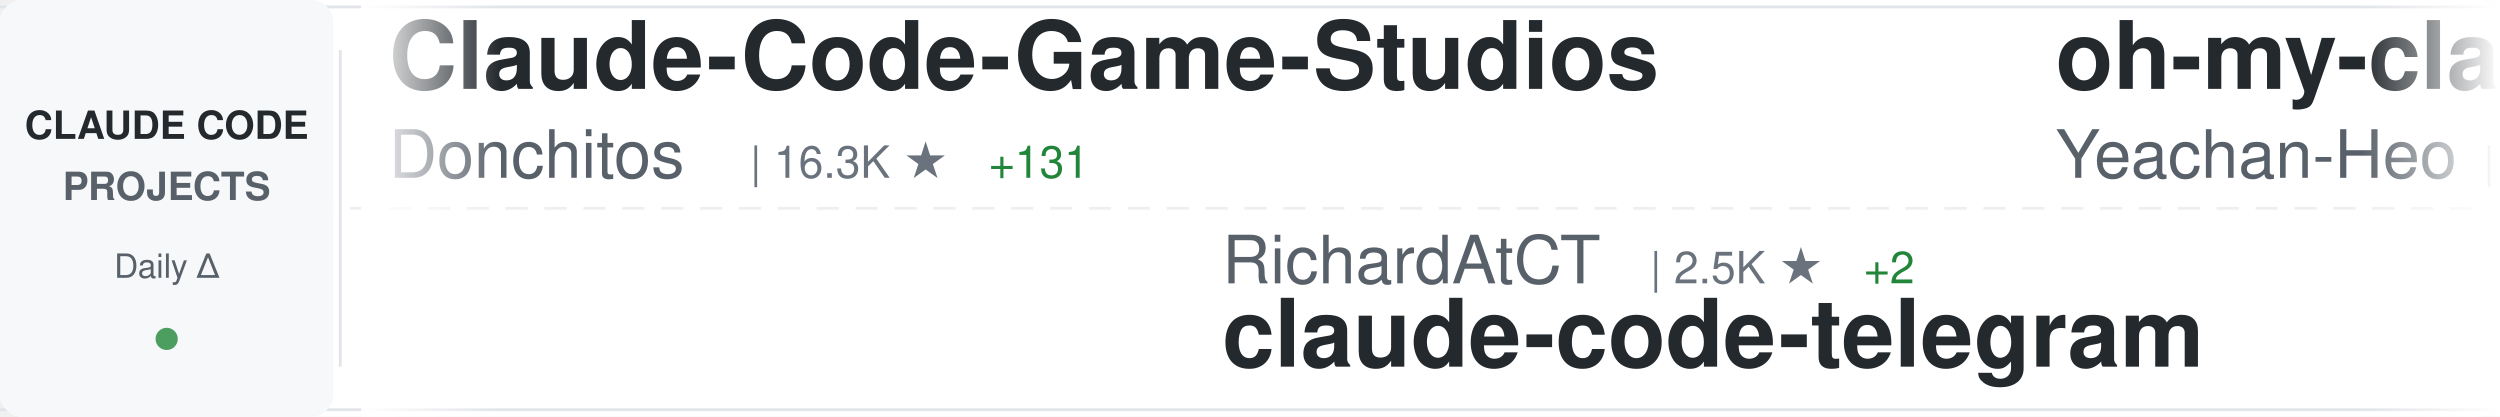
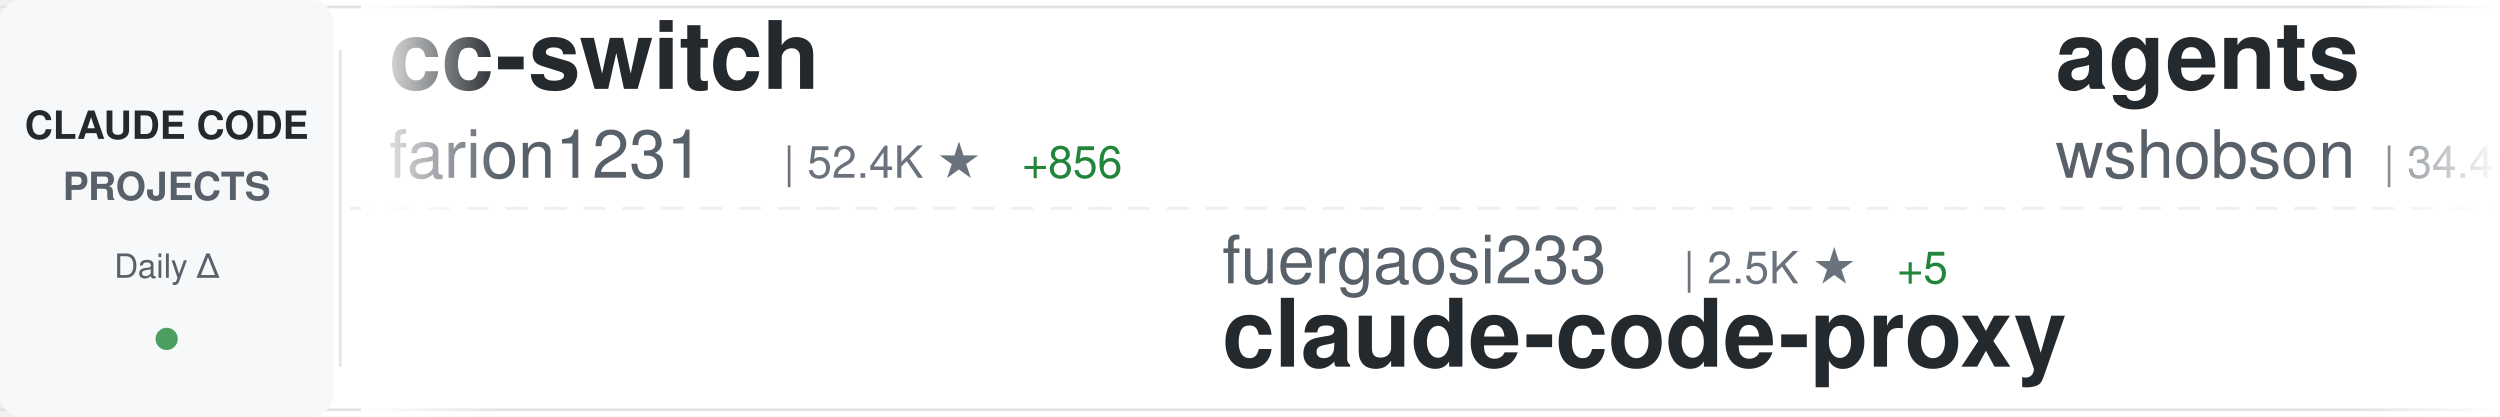
<svg xmlns="http://www.w3.org/2000/svg" width="900" height="150">
  <defs>
    <linearGradient id="awesomeLeftFade" x1="0%" y1="0%" x2="100%" y2="0%">
      <stop offset="0%" style="stop-color:#ffffff;stop-opacity:1" />
      <stop offset="100%" style="stop-color:#ffffff;stop-opacity:0" />
    </linearGradient>
    <linearGradient id="awesomeRightFade" x1="0%" y1="0%" x2="100%" y2="0%">
      <stop offset="0%" style="stop-color:#ffffff;stop-opacity:0" />
      <stop offset="100%" style="stop-color:#ffffff;stop-opacity:1" />
    </linearGradient>
  </defs>
  <rect width="900" height="150" fill="#ffffff" rx="8" />
  <rect x="0" y="2" width="900" height="1" fill="#e1e4e8" />
  <rect x="0" y="147" width="900" height="1" fill="#e1e4e8" />
  <line x1="0" y1="75" x2="900" y2="75" stroke="#e1e4e8" stroke-width="1" stroke-dasharray="8 6" opacity="0.6" />
  <rect x="0" y="0" width="120" height="150" fill="#f6f8fa" rx="8" />
  <text x="60" y="50" font-family="-apple-system, BlinkMacSystemFont, 'Segoe UI', Helvetica, Arial, sans-serif" font-size="14" font-weight="600" fill="#24292e" text-anchor="middle">CLAUDE CODE</text>
  <text x="60" y="72" font-family="-apple-system, BlinkMacSystemFont, 'Segoe UI', Helvetica, Arial, sans-serif" font-size="14" font-weight="600" fill="#586069" text-anchor="middle">PROJECTS</text>
  <text x="60" y="100" font-family="-apple-system, BlinkMacSystemFont, 'Segoe UI', Helvetica, Arial, sans-serif" font-size="12" font-weight="500" fill="#586069" text-anchor="middle">Daily Δ</text>
  <circle cx="60" cy="122" r="4" fill="#22863a" opacity="0.8" />
  <rect x="122" y="18" width="1" height="114" fill="#e1e4e8" />
  <clipPath id="awesomeTickerClip">
    <rect x="130" y="0" width="770" height="150" />
  </clipPath>
  <g clip-path="url(#awesomeTickerClip)">
    <g id="awesomeTickerItems">
      <animateTransform attributeName="transform" attributeType="XML" type="translate" from="0 0" to="-3000 0" dur="54s" repeatCount="indefinite" />
      <g transform="translate(0, 0)">
-         <text x="140" y="32" font-family="-apple-system, BlinkMacSystemFont, 'Segoe UI', Helvetica, Arial, sans-serif" font-size="34" font-weight="600" fill="#24292e">Claude-Code-Game-Studios</text>
-         <text x="140" y="64" font-family="-apple-system, BlinkMacSystemFont, 'Segoe UI', Helvetica, Arial, sans-serif" font-size="24" font-weight="400" fill="#586069">Donchitos</text>
-         <text x="270" y="64" font-family="-apple-system, BlinkMacSystemFont, 'Segoe UI', Helvetica, Arial, sans-serif" font-size="16" font-weight="500" fill="#6a737d">| 16.3K ★</text>
-         <text x="356" y="64" font-family="-apple-system, BlinkMacSystemFont, 'Segoe UI', Helvetica, Arial, sans-serif" font-size="16" font-weight="500" fill="#22863a"> +131</text>
+         <text x="140" y="32" font-family="-apple-system, BlinkMacSystemFont, 'Segoe UI', Helvetica, Arial, sans-serif" font-size="34" font-weight="600" fill="#24292e">cc-switch</text>
+         <text x="140" y="64" font-family="-apple-system, BlinkMacSystemFont, 'Segoe UI', Helvetica, Arial, sans-serif" font-size="24" font-weight="400" fill="#586069">farion1231</text>
+         <text x="282" y="64" font-family="-apple-system, BlinkMacSystemFont, 'Segoe UI', Helvetica, Arial, sans-serif" font-size="16" font-weight="500" fill="#6a737d">| 52.4K ★</text>
+         <text x="368" y="64" font-family="-apple-system, BlinkMacSystemFont, 'Segoe UI', Helvetica, Arial, sans-serif" font-size="16" font-weight="500" fill="#22863a"> +856</text>
      </g>
      <g transform="translate(300, 0)">
-         <text x="140" y="102" font-family="-apple-system, BlinkMacSystemFont, 'Segoe UI', Helvetica, Arial, sans-serif" font-size="24" font-weight="400" fill="#586069">RichardAtCT</text>
-         <text x="294" y="102" font-family="-apple-system, BlinkMacSystemFont, 'Segoe UI', Helvetica, Arial, sans-serif" font-size="16" font-weight="500" fill="#6a737d">| 2.5K ★</text>
-         <text x="371" y="102" font-family="-apple-system, BlinkMacSystemFont, 'Segoe UI', Helvetica, Arial, sans-serif" font-size="16" font-weight="500" fill="#22863a"> +2</text>
-         <text x="140" y="132" font-family="-apple-system, BlinkMacSystemFont, 'Segoe UI', Helvetica, Arial, sans-serif" font-size="34" font-weight="600" fill="#24292e">claude-code-telegram</text>
+         <text x="140" y="102" font-family="-apple-system, BlinkMacSystemFont, 'Segoe UI', Helvetica, Arial, sans-serif" font-size="24" font-weight="400" fill="#586069">fuergaosi233</text>
+         <text x="306" y="102" font-family="-apple-system, BlinkMacSystemFont, 'Segoe UI', Helvetica, Arial, sans-serif" font-size="16" font-weight="500" fill="#6a737d">| 2.5K ★</text>
+         <text x="383" y="102" font-family="-apple-system, BlinkMacSystemFont, 'Segoe UI', Helvetica, Arial, sans-serif" font-size="16" font-weight="500" fill="#22863a"> +5</text>
+         <text x="140" y="132" font-family="-apple-system, BlinkMacSystemFont, 'Segoe UI', Helvetica, Arial, sans-serif" font-size="34" font-weight="600" fill="#24292e">claude-code-proxy</text>
      </g>
      <g transform="translate(600, 0)">
-         <text x="140" y="32" font-family="-apple-system, BlinkMacSystemFont, 'Segoe UI', Helvetica, Arial, sans-serif" font-size="34" font-weight="600" fill="#24292e">oh-my-claudecode</text>
-         <text x="140" y="64" font-family="-apple-system, BlinkMacSystemFont, 'Segoe UI', Helvetica, Arial, sans-serif" font-size="24" font-weight="400" fill="#586069">Yeachan-Heo</text>
-         <text x="294" y="64" font-family="-apple-system, BlinkMacSystemFont, 'Segoe UI', Helvetica, Arial, sans-serif" font-size="16" font-weight="500" fill="#6a737d">| 31.5K ★</text>
-         <text x="380" y="64" font-family="-apple-system, BlinkMacSystemFont, 'Segoe UI', Helvetica, Arial, sans-serif" font-size="16" font-weight="500" fill="#22863a"> +167</text>
+         <text x="140" y="32" font-family="-apple-system, BlinkMacSystemFont, 'Segoe UI', Helvetica, Arial, sans-serif" font-size="34" font-weight="600" fill="#24292e">agents</text>
+         <text x="140" y="64" font-family="-apple-system, BlinkMacSystemFont, 'Segoe UI', Helvetica, Arial, sans-serif" font-size="24" font-weight="400" fill="#586069">wshobson</text>
+         <text x="258" y="64" font-family="-apple-system, BlinkMacSystemFont, 'Segoe UI', Helvetica, Arial, sans-serif" font-size="16" font-weight="500" fill="#6a737d">| 34.4K ★</text>
+         <text x="344" y="64" font-family="-apple-system, BlinkMacSystemFont, 'Segoe UI', Helvetica, Arial, sans-serif" font-size="16" font-weight="500" fill="#22863a"> +71</text>
      </g>
      <g transform="translate(900, 0)">
-         <text x="140" y="102" font-family="-apple-system, BlinkMacSystemFont, 'Segoe UI', Helvetica, Arial, sans-serif" font-size="24" font-weight="400" fill="#586069">shareAI-lab</text>
-         <text x="294" y="102" font-family="-apple-system, BlinkMacSystemFont, 'Segoe UI', Helvetica, Arial, sans-serif" font-size="16" font-weight="500" fill="#6a737d">| 56.8K ★</text>
-         <text x="380" y="102" font-family="-apple-system, BlinkMacSystemFont, 'Segoe UI', Helvetica, Arial, sans-serif" font-size="16" font-weight="500" fill="#22863a"> +301</text>
-         <text x="140" y="132" font-family="-apple-system, BlinkMacSystemFont, 'Segoe UI', Helvetica, Arial, sans-serif" font-size="34" font-weight="600" fill="#24292e">learn-claude-code</text>
+         <text x="140" y="102" font-family="-apple-system, BlinkMacSystemFont, 'Segoe UI', Helvetica, Arial, sans-serif" font-size="24" font-weight="400" fill="#586069">AprilNEA</text>
+         <text x="258" y="102" font-family="-apple-system, BlinkMacSystemFont, 'Segoe UI', Helvetica, Arial, sans-serif" font-size="16" font-weight="500" fill="#6a737d">| 373 ★</text>
+         <text x="140" y="132" font-family="-apple-system, BlinkMacSystemFont, 'Segoe UI', Helvetica, Arial, sans-serif" font-size="34" font-weight="600" fill="#24292e">claude-code-source</text>
      </g>
      <g transform="translate(1200, 0)">
-         <text x="140" y="32" font-family="-apple-system, BlinkMacSystemFont, 'Segoe UI', Helvetica, Arial, sans-serif" font-size="34" font-weight="600" fill="#24292e">claude-code-pm-course</text>
-         <text x="140" y="64" font-family="-apple-system, BlinkMacSystemFont, 'Segoe UI', Helvetica, Arial, sans-serif" font-size="24" font-weight="400" fill="#586069">carlvellotti</text>
-         <text x="306" y="64" font-family="-apple-system, BlinkMacSystemFont, 'Segoe UI', Helvetica, Arial, sans-serif" font-size="16" font-weight="500" fill="#6a737d">| 1.9K ★</text>
-         <text x="383" y="64" font-family="-apple-system, BlinkMacSystemFont, 'Segoe UI', Helvetica, Arial, sans-serif" font-size="16" font-weight="500" fill="#22863a"> +3</text>
+         <text x="140" y="32" font-family="-apple-system, BlinkMacSystemFont, 'Segoe UI', Helvetica, Arial, sans-serif" font-size="34" font-weight="600" fill="#24292e">edmunds-claude-code</text>
+         <text x="140" y="64" font-family="-apple-system, BlinkMacSystemFont, 'Segoe UI', Helvetica, Arial, sans-serif" font-size="24" font-weight="400" fill="#586069">edmund-io</text>
+         <text x="270" y="64" font-family="-apple-system, BlinkMacSystemFont, 'Segoe UI', Helvetica, Arial, sans-serif" font-size="16" font-weight="500" fill="#6a737d">| 1.4K ★</text>
+         <text x="347" y="64" font-family="-apple-system, BlinkMacSystemFont, 'Segoe UI', Helvetica, Arial, sans-serif" font-size="16" font-weight="500" fill="#22863a"> +1</text>
      </g>
      <g transform="translate(1500, 0)">
-         <text x="140" y="102" font-family="-apple-system, BlinkMacSystemFont, 'Segoe UI', Helvetica, Arial, sans-serif" font-size="24" font-weight="400" fill="#586069">luongnv89</text>
-         <text x="270" y="102" font-family="-apple-system, BlinkMacSystemFont, 'Segoe UI', Helvetica, Arial, sans-serif" font-size="16" font-weight="500" fill="#6a737d">| 29.3K ★</text>
-         <text x="356" y="102" font-family="-apple-system, BlinkMacSystemFont, 'Segoe UI', Helvetica, Arial, sans-serif" font-size="16" font-weight="500" fill="#22863a"> +295</text>
-         <text x="140" y="132" font-family="-apple-system, BlinkMacSystemFont, 'Segoe UI', Helvetica, Arial, sans-serif" font-size="34" font-weight="600" fill="#24292e">claude-howto</text>
+         <text x="140" y="102" font-family="-apple-system, BlinkMacSystemFont, 'Segoe UI', Helvetica, Arial, sans-serif" font-size="24" font-weight="400" fill="#586069">anthropics</text>
+         <text x="282" y="102" font-family="-apple-system, BlinkMacSystemFont, 'Segoe UI', Helvetica, Arial, sans-serif" font-size="16" font-weight="500" fill="#6a737d">| 124.6K ★</text>
+         <text x="377" y="102" font-family="-apple-system, BlinkMacSystemFont, 'Segoe UI', Helvetica, Arial, sans-serif" font-size="16" font-weight="500" fill="#22863a"> +568</text>
+         <text x="140" y="132" font-family="-apple-system, BlinkMacSystemFont, 'Segoe UI', Helvetica, Arial, sans-serif" font-size="34" font-weight="600" fill="#24292e">skills</text>
      </g>
      <g transform="translate(1800, 0)">
-         <text x="140" y="32" font-family="-apple-system, BlinkMacSystemFont, 'Segoe UI', Helvetica, Arial, sans-serif" font-size="34" font-weight="600" fill="#24292e">ClaudeCodeAgents</text>
-         <text x="140" y="64" font-family="-apple-system, BlinkMacSystemFont, 'Segoe UI', Helvetica, Arial, sans-serif" font-size="24" font-weight="400" fill="#586069">darcyegb</text>
-         <text x="258" y="64" font-family="-apple-system, BlinkMacSystemFont, 'Segoe UI', Helvetica, Arial, sans-serif" font-size="16" font-weight="500" fill="#6a737d">| 674 ★</text>
+         <text x="140" y="32" font-family="-apple-system, BlinkMacSystemFont, 'Segoe UI', Helvetica, Arial, sans-serif" font-size="34" font-weight="600" fill="#24292e">claude-code-proxy</text>
+         <text x="140" y="64" font-family="-apple-system, BlinkMacSystemFont, 'Segoe UI', Helvetica, Arial, sans-serif" font-size="24" font-weight="400" fill="#586069">1rgs</text>
+         <text x="210" y="64" font-family="-apple-system, BlinkMacSystemFont, 'Segoe UI', Helvetica, Arial, sans-serif" font-size="16" font-weight="500" fill="#6a737d">| 3.5K ★</text>
+         <text x="287" y="64" font-family="-apple-system, BlinkMacSystemFont, 'Segoe UI', Helvetica, Arial, sans-serif" font-size="16" font-weight="500" fill="#22863a"> +7</text>
      </g>
      <g transform="translate(2100, 0)">
-         <text x="140" y="102" font-family="-apple-system, BlinkMacSystemFont, 'Segoe UI', Helvetica, Arial, sans-serif" font-size="24" font-weight="400" fill="#586069">JrCx7scC</text>
-         <text x="258" y="102" font-family="-apple-system, BlinkMacSystemFont, 'Segoe UI', Helvetica, Arial, sans-serif" font-size="16" font-weight="500" fill="#6a737d">| 361 ★</text>
-         <text x="140" y="132" font-family="-apple-system, BlinkMacSystemFont, 'Segoe UI', Helvetica, Arial, sans-serif" font-size="34" font-weight="600" fill="#24292e">claude-code-source</text>
+         <text x="140" y="102" font-family="-apple-system, BlinkMacSystemFont, 'Segoe UI', Helvetica, Arial, sans-serif" font-size="24" font-weight="400" fill="#586069">qwibitai</text>
+         <text x="258" y="102" font-family="-apple-system, BlinkMacSystemFont, 'Segoe UI', Helvetica, Arial, sans-serif" font-size="16" font-weight="500" fill="#6a737d">| 28.2K ★</text>
+         <text x="344" y="102" font-family="-apple-system, BlinkMacSystemFont, 'Segoe UI', Helvetica, Arial, sans-serif" font-size="16" font-weight="500" fill="#22863a"> +128</text>
+         <text x="140" y="132" font-family="-apple-system, BlinkMacSystemFont, 'Segoe UI', Helvetica, Arial, sans-serif" font-size="34" font-weight="600" fill="#24292e">nanoclaw</text>
      </g>
      <g transform="translate(2400, 0)">
-         <text x="140" y="32" font-family="-apple-system, BlinkMacSystemFont, 'Segoe UI', Helvetica, Arial, sans-serif" font-size="34" font-weight="600" fill="#24292e">claude-plugins-official</text>
+         <text x="140" y="32" font-family="-apple-system, BlinkMacSystemFont, 'Segoe UI', Helvetica, Arial, sans-serif" font-size="34" font-weight="600" fill="#24292e">claude-code-security-rev...</text>
        <text x="140" y="64" font-family="-apple-system, BlinkMacSystemFont, 'Segoe UI', Helvetica, Arial, sans-serif" font-size="24" font-weight="400" fill="#586069">anthropics</text>
-         <text x="282" y="64" font-family="-apple-system, BlinkMacSystemFont, 'Segoe UI', Helvetica, Arial, sans-serif" font-size="16" font-weight="500" fill="#6a737d">| 18.0K ★</text>
-         <text x="368" y="64" font-family="-apple-system, BlinkMacSystemFont, 'Segoe UI', Helvetica, Arial, sans-serif" font-size="16" font-weight="500" fill="#22863a"> +111</text>
+         <text x="282" y="64" font-family="-apple-system, BlinkMacSystemFont, 'Segoe UI', Helvetica, Arial, sans-serif" font-size="16" font-weight="500" fill="#6a737d">| 4.4K ★</text>
+         <text x="359" y="64" font-family="-apple-system, BlinkMacSystemFont, 'Segoe UI', Helvetica, Arial, sans-serif" font-size="16" font-weight="500" fill="#22863a"> +17</text>
      </g>
      <g transform="translate(2700, 0)">
+         <text x="140" y="102" font-family="-apple-system, BlinkMacSystemFont, 'Segoe UI', Helvetica, Arial, sans-serif" font-size="24" font-weight="400" fill="#586069">shanraisshan</text>
+         <text x="306" y="102" font-family="-apple-system, BlinkMacSystemFont, 'Segoe UI', Helvetica, Arial, sans-serif" font-size="16" font-weight="500" fill="#6a737d">| 48.5K ★</text>
+         <text x="392" y="102" font-family="-apple-system, BlinkMacSystemFont, 'Segoe UI', Helvetica, Arial, sans-serif" font-size="16" font-weight="500" fill="#22863a"> +369</text>
+         <text x="140" y="132" font-family="-apple-system, BlinkMacSystemFont, 'Segoe UI', Helvetica, Arial, sans-serif" font-size="34" font-weight="600" fill="#24292e">claude-code-best-practic...</text>
+       </g>
+       <g transform="translate(3000, 0)">
+         <text x="140" y="32" font-family="-apple-system, BlinkMacSystemFont, 'Segoe UI', Helvetica, Arial, sans-serif" font-size="34" font-weight="600" fill="#24292e">cc-switch</text>
+         <text x="140" y="64" font-family="-apple-system, BlinkMacSystemFont, 'Segoe UI', Helvetica, Arial, sans-serif" font-size="24" font-weight="400" fill="#586069">farion1231</text>
+         <text x="282" y="64" font-family="-apple-system, BlinkMacSystemFont, 'Segoe UI', Helvetica, Arial, sans-serif" font-size="16" font-weight="500" fill="#6a737d">| 52.4K ★</text>
+         <text x="368" y="64" font-family="-apple-system, BlinkMacSystemFont, 'Segoe UI', Helvetica, Arial, sans-serif" font-size="16" font-weight="500" fill="#22863a"> +856</text>
+       </g>
+       <g transform="translate(3300, 0)">
        <text x="140" y="102" font-family="-apple-system, BlinkMacSystemFont, 'Segoe UI', Helvetica, Arial, sans-serif" font-size="24" font-weight="400" fill="#586069">fuergaosi233</text>
        <text x="306" y="102" font-family="-apple-system, BlinkMacSystemFont, 'Segoe UI', Helvetica, Arial, sans-serif" font-size="16" font-weight="500" fill="#6a737d">| 2.5K ★</text>
-         <text x="383" y="102" font-family="-apple-system, BlinkMacSystemFont, 'Segoe UI', Helvetica, Arial, sans-serif" font-size="16" font-weight="500" fill="#22863a"> +3</text>
+         <text x="383" y="102" font-family="-apple-system, BlinkMacSystemFont, 'Segoe UI', Helvetica, Arial, sans-serif" font-size="16" font-weight="500" fill="#22863a"> +5</text>
        <text x="140" y="132" font-family="-apple-system, BlinkMacSystemFont, 'Segoe UI', Helvetica, Arial, sans-serif" font-size="34" font-weight="600" fill="#24292e">claude-code-proxy</text>
      </g>
-       <g transform="translate(3000, 0)">
-         <text x="140" y="32" font-family="-apple-system, BlinkMacSystemFont, 'Segoe UI', Helvetica, Arial, sans-serif" font-size="34" font-weight="600" fill="#24292e">Claude-Code-Game-Studios</text>
-         <text x="140" y="64" font-family="-apple-system, BlinkMacSystemFont, 'Segoe UI', Helvetica, Arial, sans-serif" font-size="24" font-weight="400" fill="#586069">Donchitos</text>
-         <text x="270" y="64" font-family="-apple-system, BlinkMacSystemFont, 'Segoe UI', Helvetica, Arial, sans-serif" font-size="16" font-weight="500" fill="#6a737d">| 16.3K ★</text>
-         <text x="356" y="64" font-family="-apple-system, BlinkMacSystemFont, 'Segoe UI', Helvetica, Arial, sans-serif" font-size="16" font-weight="500" fill="#22863a"> +131</text>
-       </g>
-       <g transform="translate(3300, 0)">
-         <text x="140" y="102" font-family="-apple-system, BlinkMacSystemFont, 'Segoe UI', Helvetica, Arial, sans-serif" font-size="24" font-weight="400" fill="#586069">RichardAtCT</text>
-         <text x="294" y="102" font-family="-apple-system, BlinkMacSystemFont, 'Segoe UI', Helvetica, Arial, sans-serif" font-size="16" font-weight="500" fill="#6a737d">| 2.5K ★</text>
-         <text x="371" y="102" font-family="-apple-system, BlinkMacSystemFont, 'Segoe UI', Helvetica, Arial, sans-serif" font-size="16" font-weight="500" fill="#22863a"> +2</text>
-         <text x="140" y="132" font-family="-apple-system, BlinkMacSystemFont, 'Segoe UI', Helvetica, Arial, sans-serif" font-size="34" font-weight="600" fill="#24292e">claude-code-telegram</text>
-       </g>
      <g transform="translate(3600, 0)">
-         <text x="140" y="32" font-family="-apple-system, BlinkMacSystemFont, 'Segoe UI', Helvetica, Arial, sans-serif" font-size="34" font-weight="600" fill="#24292e">oh-my-claudecode</text>
-         <text x="140" y="64" font-family="-apple-system, BlinkMacSystemFont, 'Segoe UI', Helvetica, Arial, sans-serif" font-size="24" font-weight="400" fill="#586069">Yeachan-Heo</text>
-         <text x="294" y="64" font-family="-apple-system, BlinkMacSystemFont, 'Segoe UI', Helvetica, Arial, sans-serif" font-size="16" font-weight="500" fill="#6a737d">| 31.5K ★</text>
-         <text x="380" y="64" font-family="-apple-system, BlinkMacSystemFont, 'Segoe UI', Helvetica, Arial, sans-serif" font-size="16" font-weight="500" fill="#22863a"> +167</text>
+         <text x="140" y="32" font-family="-apple-system, BlinkMacSystemFont, 'Segoe UI', Helvetica, Arial, sans-serif" font-size="34" font-weight="600" fill="#24292e">agents</text>
+         <text x="140" y="64" font-family="-apple-system, BlinkMacSystemFont, 'Segoe UI', Helvetica, Arial, sans-serif" font-size="24" font-weight="400" fill="#586069">wshobson</text>
+         <text x="258" y="64" font-family="-apple-system, BlinkMacSystemFont, 'Segoe UI', Helvetica, Arial, sans-serif" font-size="16" font-weight="500" fill="#6a737d">| 34.4K ★</text>
+         <text x="344" y="64" font-family="-apple-system, BlinkMacSystemFont, 'Segoe UI', Helvetica, Arial, sans-serif" font-size="16" font-weight="500" fill="#22863a"> +71</text>
      </g>
      <g transform="translate(3900, 0)">
-         <text x="140" y="102" font-family="-apple-system, BlinkMacSystemFont, 'Segoe UI', Helvetica, Arial, sans-serif" font-size="24" font-weight="400" fill="#586069">shareAI-lab</text>
-         <text x="294" y="102" font-family="-apple-system, BlinkMacSystemFont, 'Segoe UI', Helvetica, Arial, sans-serif" font-size="16" font-weight="500" fill="#6a737d">| 56.8K ★</text>
-         <text x="380" y="102" font-family="-apple-system, BlinkMacSystemFont, 'Segoe UI', Helvetica, Arial, sans-serif" font-size="16" font-weight="500" fill="#22863a"> +301</text>
-         <text x="140" y="132" font-family="-apple-system, BlinkMacSystemFont, 'Segoe UI', Helvetica, Arial, sans-serif" font-size="34" font-weight="600" fill="#24292e">learn-claude-code</text>
+         <text x="140" y="102" font-family="-apple-system, BlinkMacSystemFont, 'Segoe UI', Helvetica, Arial, sans-serif" font-size="24" font-weight="400" fill="#586069">AprilNEA</text>
+         <text x="258" y="102" font-family="-apple-system, BlinkMacSystemFont, 'Segoe UI', Helvetica, Arial, sans-serif" font-size="16" font-weight="500" fill="#6a737d">| 373 ★</text>
+         <text x="140" y="132" font-family="-apple-system, BlinkMacSystemFont, 'Segoe UI', Helvetica, Arial, sans-serif" font-size="34" font-weight="600" fill="#24292e">claude-code-source</text>
      </g>
    </g>
  </g>
  <rect x="130" y="0" width="50" height="150" fill="url(#awesomeLeftFade)" />
  <rect x="850" y="0" width="50" height="150" fill="url(#awesomeRightFade)" />
</svg>
